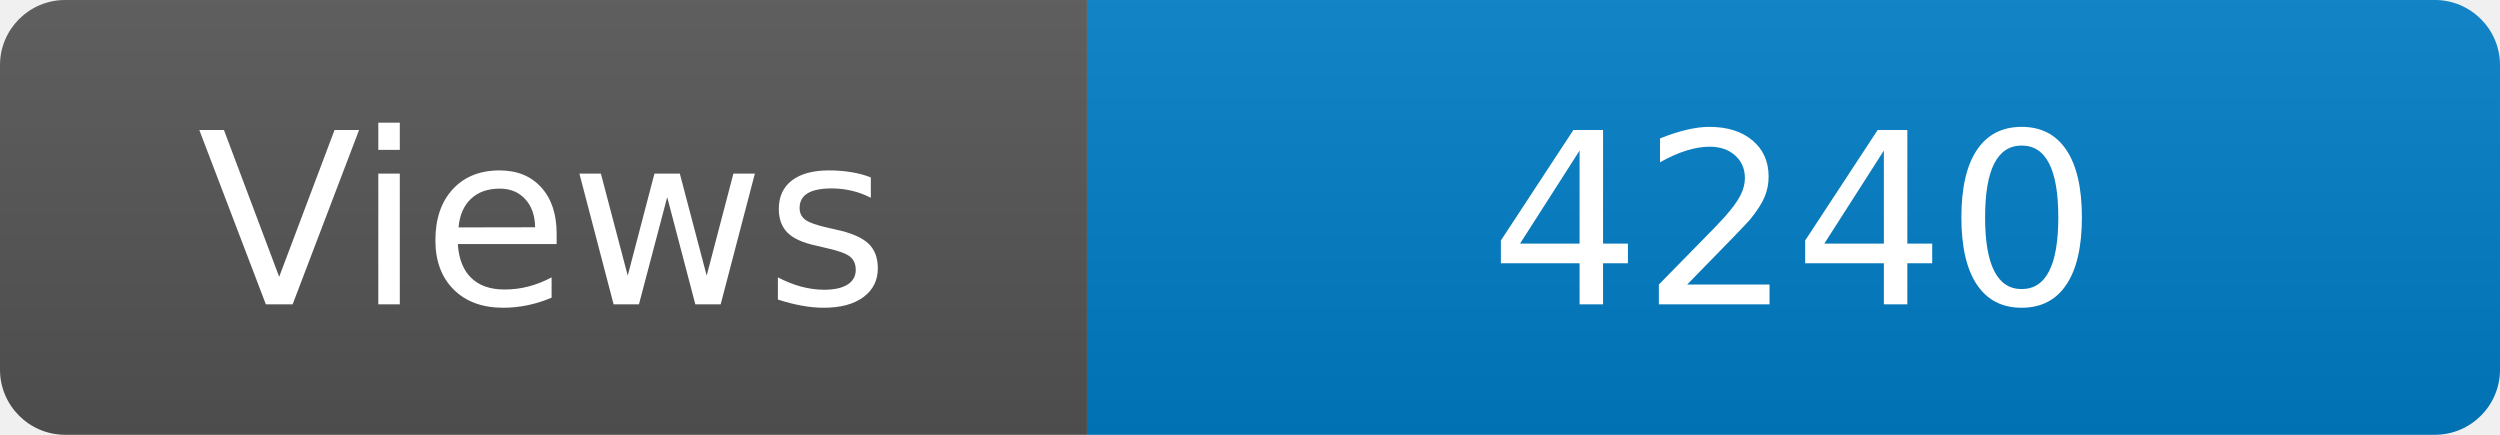
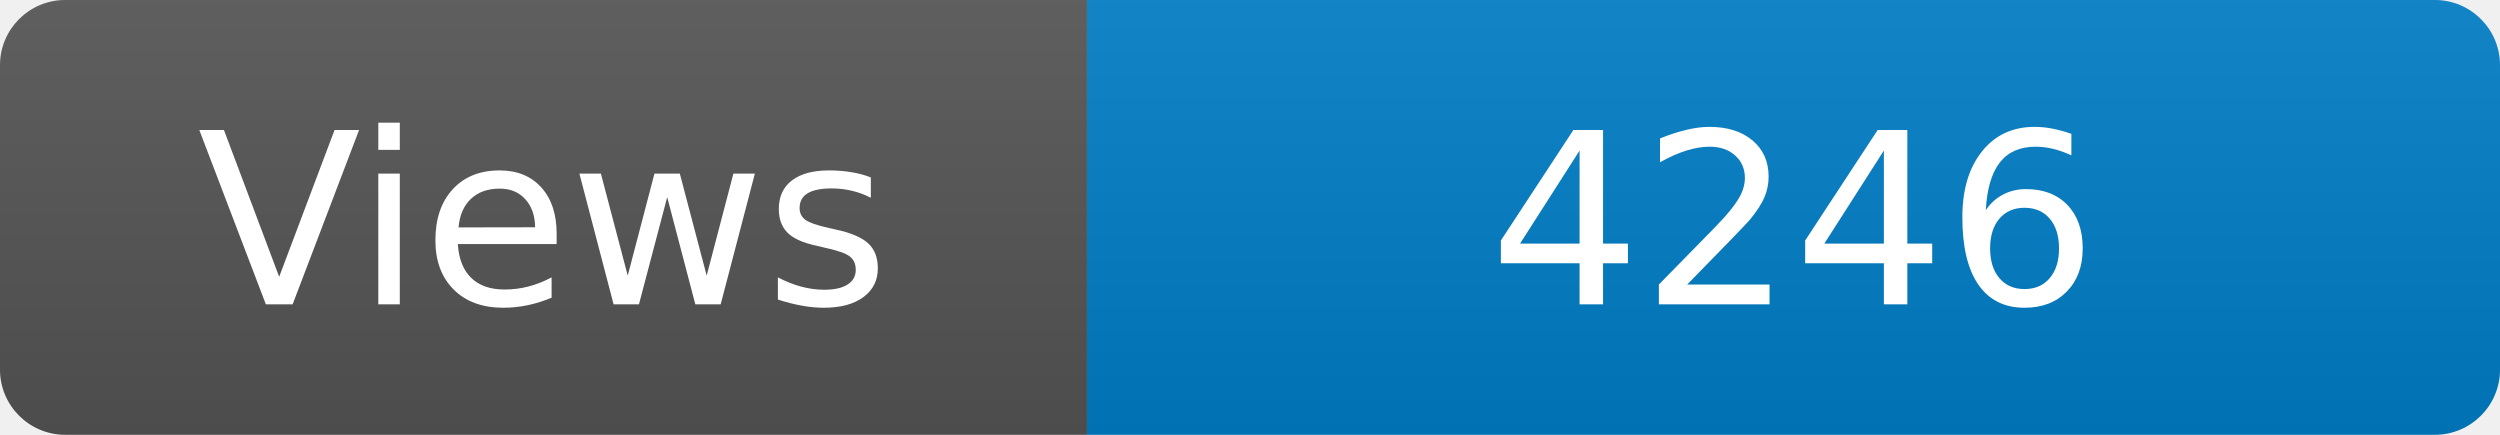
<svg xmlns="http://www.w3.org/2000/svg" width="115" height="20" role="img" aria-label="Maintained?: yes">
  <linearGradient id="s" x2="0" y2="100%">
    <stop offset="0" stop-color="#bbb" stop-opacity=".1" />
    <stop offset="1" stop-opacity=".1" />
  </linearGradient>
  <clipPath id="r">
    <rect width="115" height="20" rx="3" fill="#fff" />
  </clipPath>
  <g clip-path="url(#r)">
    <rect width="50" height="20" fill="#555" />
    <rect x="50" width="160" height="20" fill="#007ec6" />
    <rect width="115" height="20" fill="url(#s)" />
  </g>
  <g fill="#fff" text-anchor="middle" font-family="Verdana,Geneva,DejaVu Sans,sans-serif" font-size="110">
    <text x="250" y="140" transform="scale(.1)" fill="#fff">Views</text>
-     <text x="825" y="140" transform="scale(.1)" fill="#fff">4240</text>
+     <text x="825" y="140" transform="scale(.1)" fill="#fff">4246</text>
  </g>
</svg>
